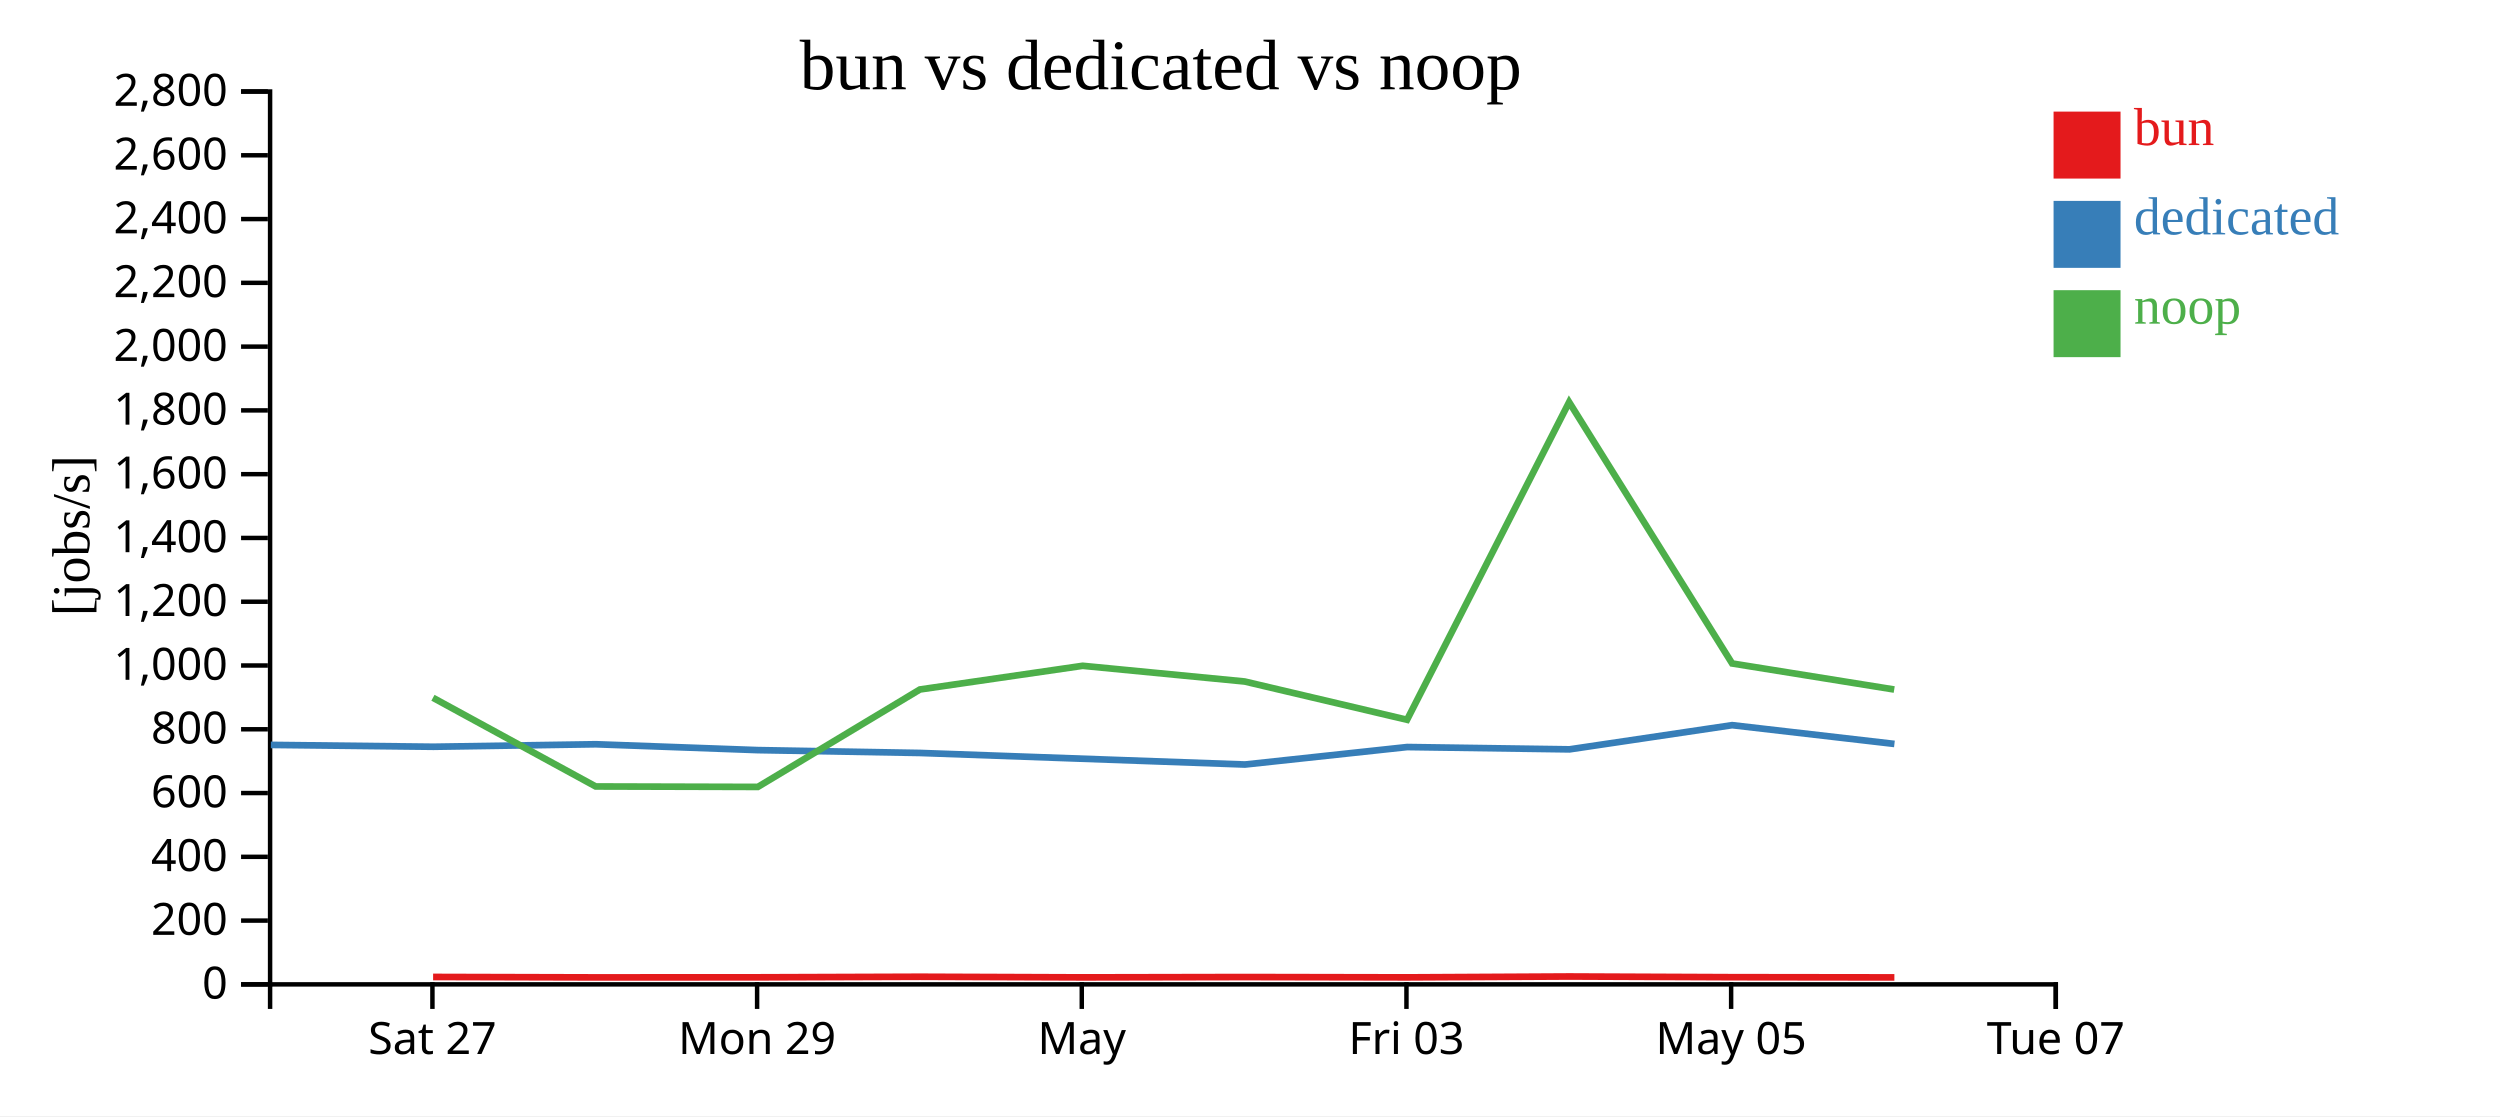
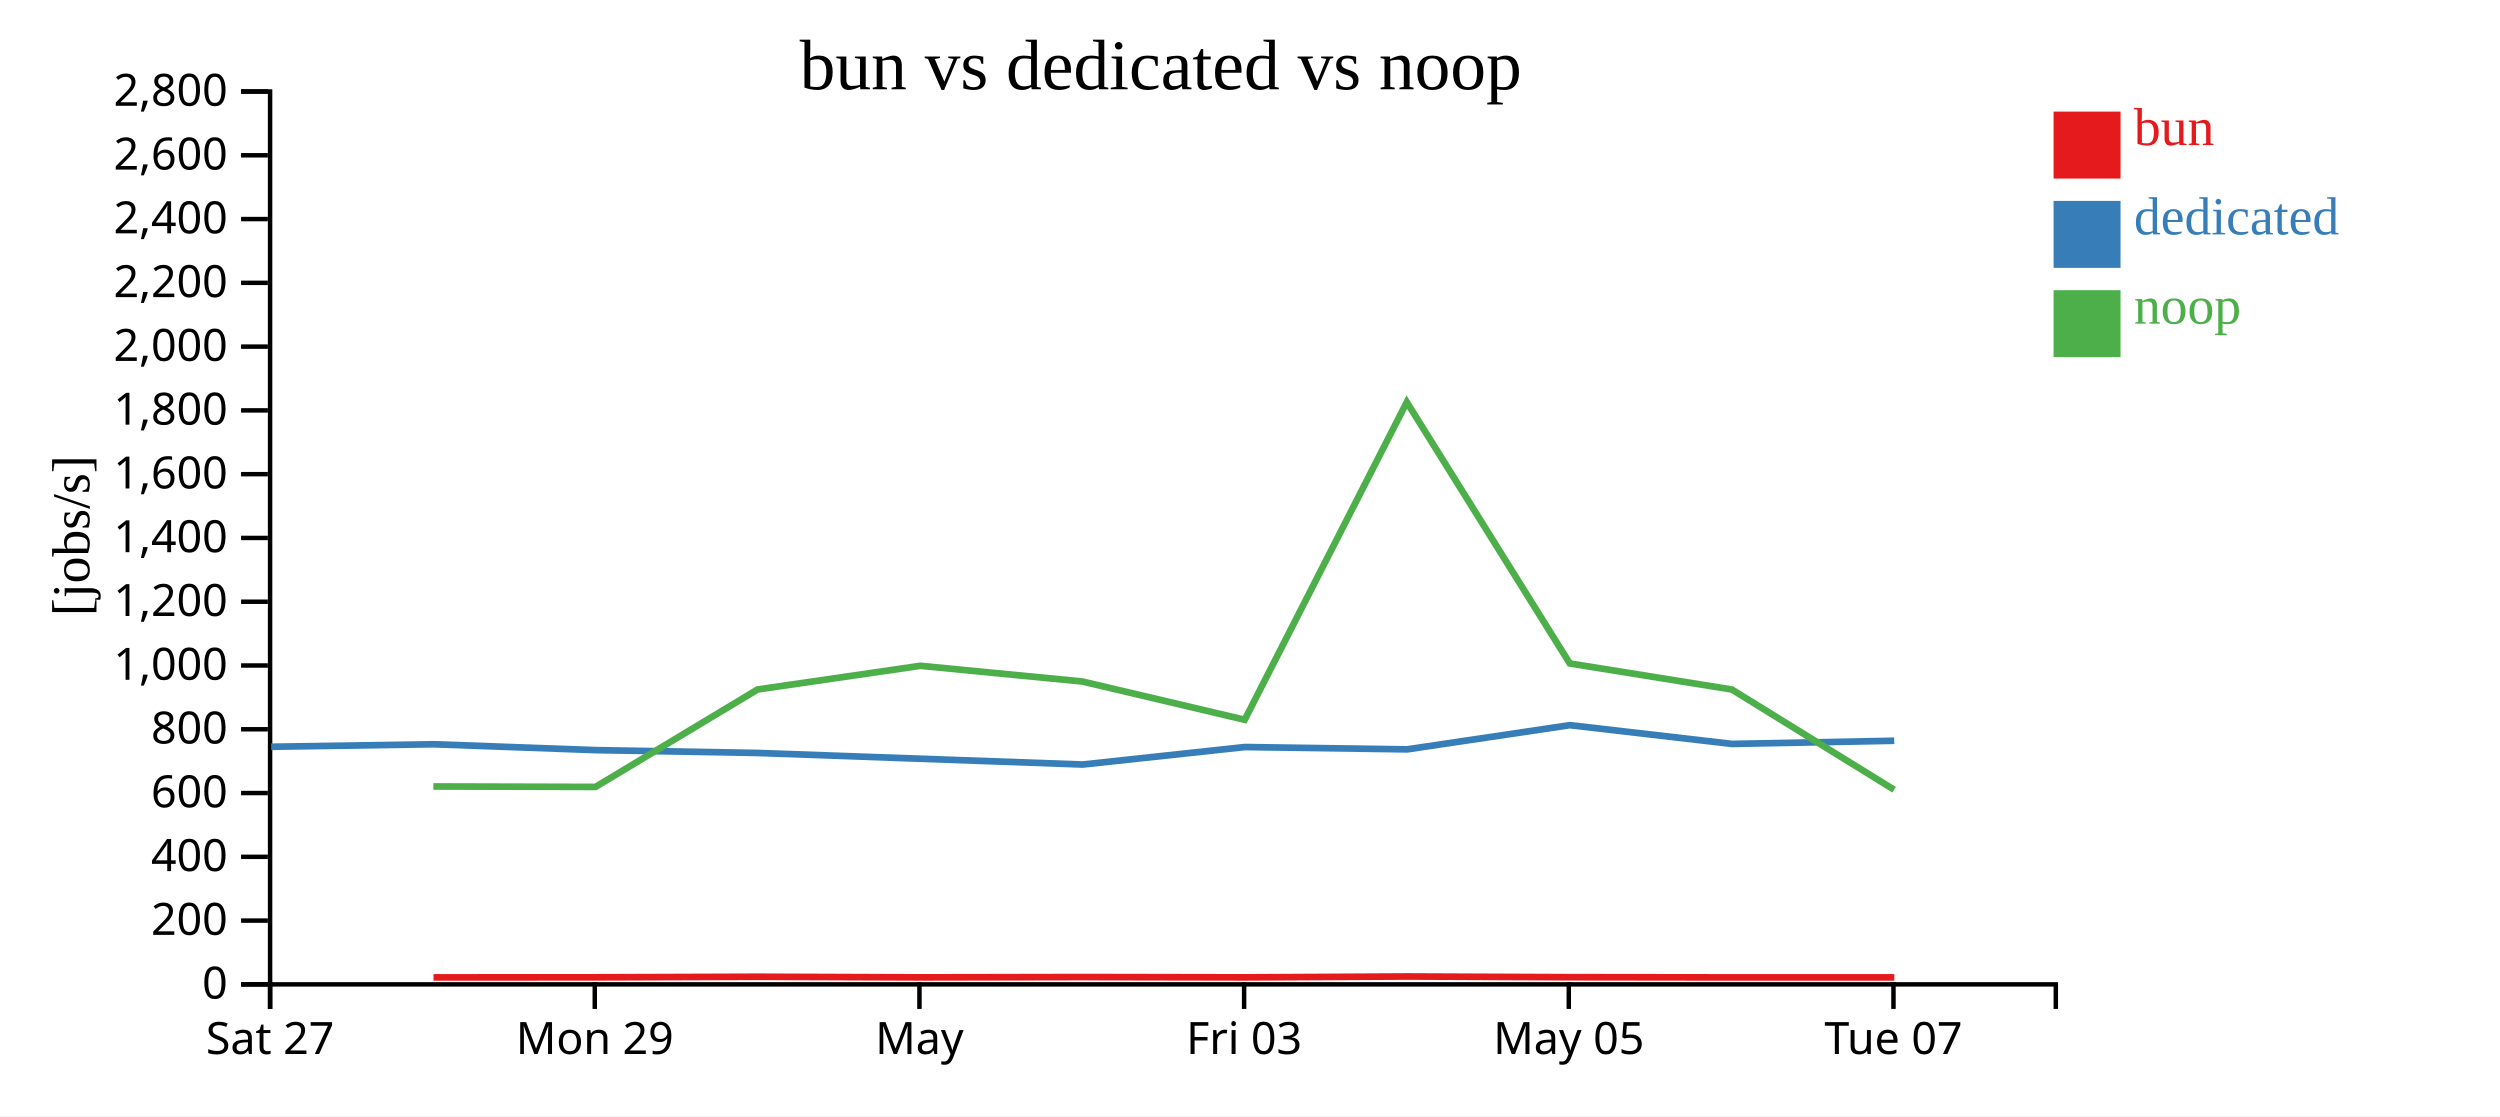
<svg xmlns="http://www.w3.org/2000/svg" width="560" height="250">
  <rect width="100%" height="100%" fill="white" />
  <g transform="translate(60,20)">
    <g transform="translate(0,200)" fill="none" font-size="10" font-family="sans-serif" text-anchor="middle">
      <path class="domain" stroke="currentColor" d="M0.5,6V0.5H400.5V6" />
-       <g class="tick" opacity="1" transform="translate(36.86364,0)">
+       <g class="tick" opacity="1" transform="translate(0.5,0)">
        <line stroke="currentColor" y2="6" />
        <text fill="currentColor" y="9" dy="0.71em">Sat 27</text>
      </g>
-       <g class="tick" opacity="1" transform="translate(109.5909,0)">
+       <g class="tick" opacity="1" transform="translate(73.22727,0)">
        <line stroke="currentColor" y2="6" />
        <text fill="currentColor" y="9" dy="0.71em">Mon 29</text>
      </g>
-       <g class="tick" opacity="1" transform="translate(182.3182,0)">
+       <g class="tick" opacity="1" transform="translate(145.9545,0)">
        <line stroke="currentColor" y2="6" />
        <text fill="currentColor" y="9" dy="0.71em">May</text>
      </g>
-       <g class="tick" opacity="1" transform="translate(255.0455,0)">
+       <g class="tick" opacity="1" transform="translate(218.6818,0)">
        <line stroke="currentColor" y2="6" />
        <text fill="currentColor" y="9" dy="0.71em">Fri 03</text>
      </g>
-       <g class="tick" opacity="1" transform="translate(327.7727,0)">
+       <g class="tick" opacity="1" transform="translate(291.4091,0)">
        <line stroke="currentColor" y2="6" />
        <text fill="currentColor" y="9" dy="0.71em">May 05</text>
      </g>
-       <g class="tick" opacity="1" transform="translate(400.5,0)">
+       <g class="tick" opacity="1" transform="translate(364.1364,0)">
        <line stroke="currentColor" y2="6" />
        <text fill="currentColor" y="9" dy="0.71em">Tue 07</text>
      </g>
    </g>
    <g fill="none" font-size="10" font-family="sans-serif" text-anchor="end">
      <path class="domain" stroke="currentColor" d="M-6,200.5H0.5V0.5H-6" />
      <g class="tick" opacity="1" transform="translate(0,200.5)">
        <line stroke="currentColor" x2="-6" />
        <text fill="currentColor" x="-9" dy="0.32em">0</text>
      </g>
      <g class="tick" opacity="1" transform="translate(0,186.2143)">
        <line stroke="currentColor" x2="-6" />
        <text fill="currentColor" x="-9" dy="0.32em">200</text>
      </g>
      <g class="tick" opacity="1" transform="translate(0,171.9286)">
        <line stroke="currentColor" x2="-6" />
        <text fill="currentColor" x="-9" dy="0.32em">400</text>
      </g>
      <g class="tick" opacity="1" transform="translate(0,157.6429)">
        <line stroke="currentColor" x2="-6" />
        <text fill="currentColor" x="-9" dy="0.32em">600</text>
      </g>
      <g class="tick" opacity="1" transform="translate(0,143.3571)">
        <line stroke="currentColor" x2="-6" />
        <text fill="currentColor" x="-9" dy="0.32em">800</text>
      </g>
      <g class="tick" opacity="1" transform="translate(0,129.0714)">
        <line stroke="currentColor" x2="-6" />
        <text fill="currentColor" x="-9" dy="0.32em">1,000</text>
      </g>
      <g class="tick" opacity="1" transform="translate(0,114.7857)">
        <line stroke="currentColor" x2="-6" />
        <text fill="currentColor" x="-9" dy="0.32em">1,200</text>
      </g>
      <g class="tick" opacity="1" transform="translate(0,100.5)">
        <line stroke="currentColor" x2="-6" />
        <text fill="currentColor" x="-9" dy="0.32em">1,400</text>
      </g>
      <g class="tick" opacity="1" transform="translate(0,86.21429)">
        <line stroke="currentColor" x2="-6" />
        <text fill="currentColor" x="-9" dy="0.32em">1,600</text>
      </g>
      <g class="tick" opacity="1" transform="translate(0,71.92857)">
        <line stroke="currentColor" x2="-6" />
        <text fill="currentColor" x="-9" dy="0.32em">1,800</text>
      </g>
      <g class="tick" opacity="1" transform="translate(0,57.64286)">
        <line stroke="currentColor" x2="-6" />
        <text fill="currentColor" x="-9" dy="0.32em">2,000</text>
      </g>
      <g class="tick" opacity="1" transform="translate(0,43.35714)">
        <line stroke="currentColor" x2="-6" />
        <text fill="currentColor" x="-9" dy="0.32em">2,200</text>
      </g>
      <g class="tick" opacity="1" transform="translate(0,29.07143)">
        <line stroke="currentColor" x2="-6" />
        <text fill="currentColor" x="-9" dy="0.32em">2,400</text>
      </g>
      <g class="tick" opacity="1" transform="translate(0,14.78571)">
        <line stroke="currentColor" x2="-6" />
        <text fill="currentColor" x="-9" dy="0.32em">2,600</text>
      </g>
      <g class="tick" opacity="1" transform="translate(0,0.5)">
        <line stroke="currentColor" x2="-6" />
        <text fill="currentColor" x="-9" dy="0.32em">2,800</text>
      </g>
    </g>
    <text text-anchor="middle" style="font-size: 12px" transform="rotate(-90)" y="-40" x="-100">[jobs/s]</text>
    <text text-anchor="middle" style="font-size: 16px" y="0" x="200">bun vs dedicated vs noop</text>
-     <path class="line" fill="none" stroke="#e41a1c" stroke-width="1.5" d="M37.015,198.838L73.469,198.938L109.789,198.921L146.096,198.792L182.555,198.933L218.842,198.86L255.217,198.931L291.518,198.735L328.034,198.893L364.342,198.941" />
-     <path class="line" fill="none" stroke="#377eb8" stroke-width="1.5" d="M0.669,146.859L37.1,147.275L73.479,146.713L109.741,148.025L146.128,148.663L218.878,151.254L255.206,147.338L291.564,147.856L327.997,142.438L364.352,146.641" />
-     <path class="line" fill="none" stroke="#4daf4a" stroke-width="1.5" d="M36.979,136.299L73.431,156.168L109.751,156.27L146.061,134.443L182.517,129.139L218.805,132.658L255.179,141.23L291.486,70.08L327.998,128.616L364.304,134.454" />
+     <path class="line" fill="none" stroke="#e41a1c" stroke-width="1.5" d="M37.106,198.938L73.425,198.921L109.732,198.792L146.191,198.933L182.478,198.86L218.853,198.931L255.155,198.735L291.671,198.893L327.978,198.941L364.327,198.935" />
+     <path class="line" fill="none" stroke="#377eb8" stroke-width="1.5" d="M0.737,147.275L37.116,146.713L73.377,148.025L109.764,148.663L182.514,151.254L218.843,147.338L255.2,147.856L291.633,142.438L327.988,146.641L364.303,145.93" />
+     <path class="line" fill="none" stroke="#4daf4a" stroke-width="1.5" d="M37.068,156.168L73.388,156.27L109.698,134.443L146.154,129.139L182.441,132.658L218.816,141.23L255.122,70.08L291.634,128.616L327.94,134.454L364.289,156.905" />
    <rect class="dot" x="400" y="5" width="15" height="15" style="fill: #e41a1c;" />
    <rect class="dot" x="400" y="25" width="15" height="15" style="fill: #377eb8;" />
    <rect class="dot" x="400" y="45" width="15" height="15" style="fill: #4daf4a;" />
    <text class="label" x="418" y="12.5" style="fill: #e41a1c; alignment-baseline: middle;" text-anchor="left">bun</text>
    <text class="label" x="418" y="32.5" style="fill: #377eb8; alignment-baseline: middle;" text-anchor="left">dedicated</text>
    <text class="label" x="418" y="52.5" style="fill: #4daf4a; alignment-baseline: middle;" text-anchor="left">noop</text>
  </g>
</svg>
